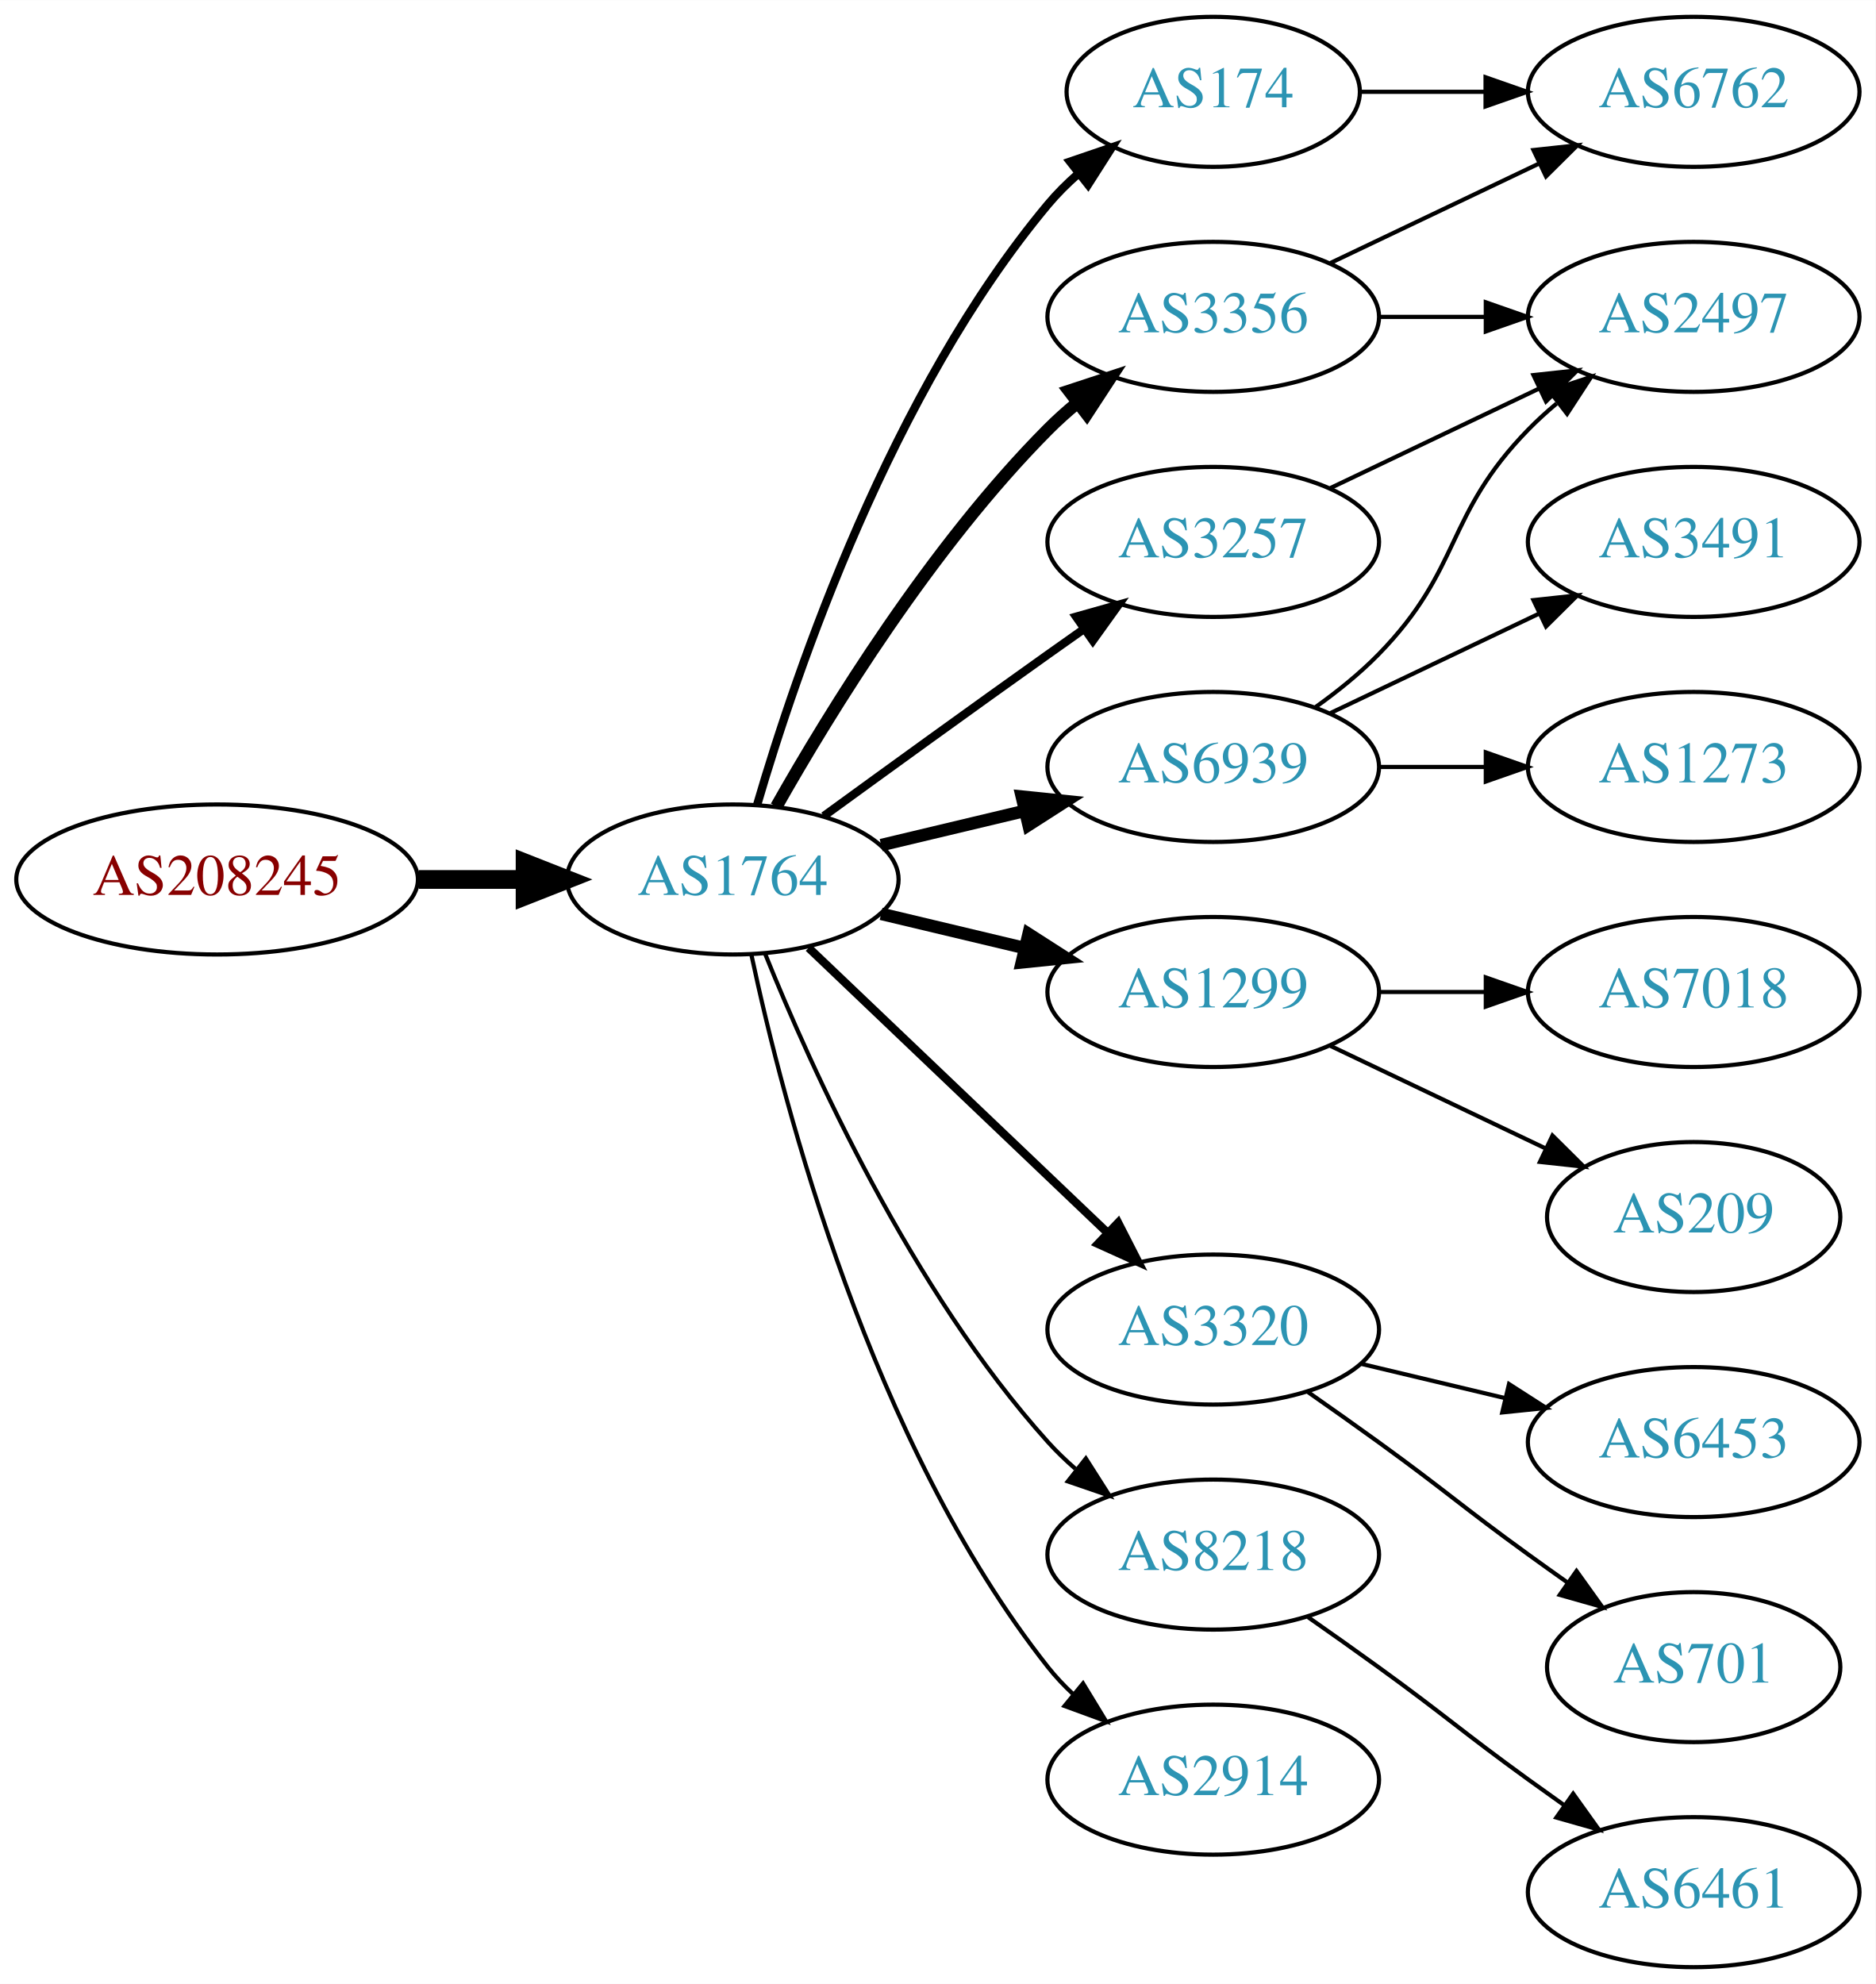
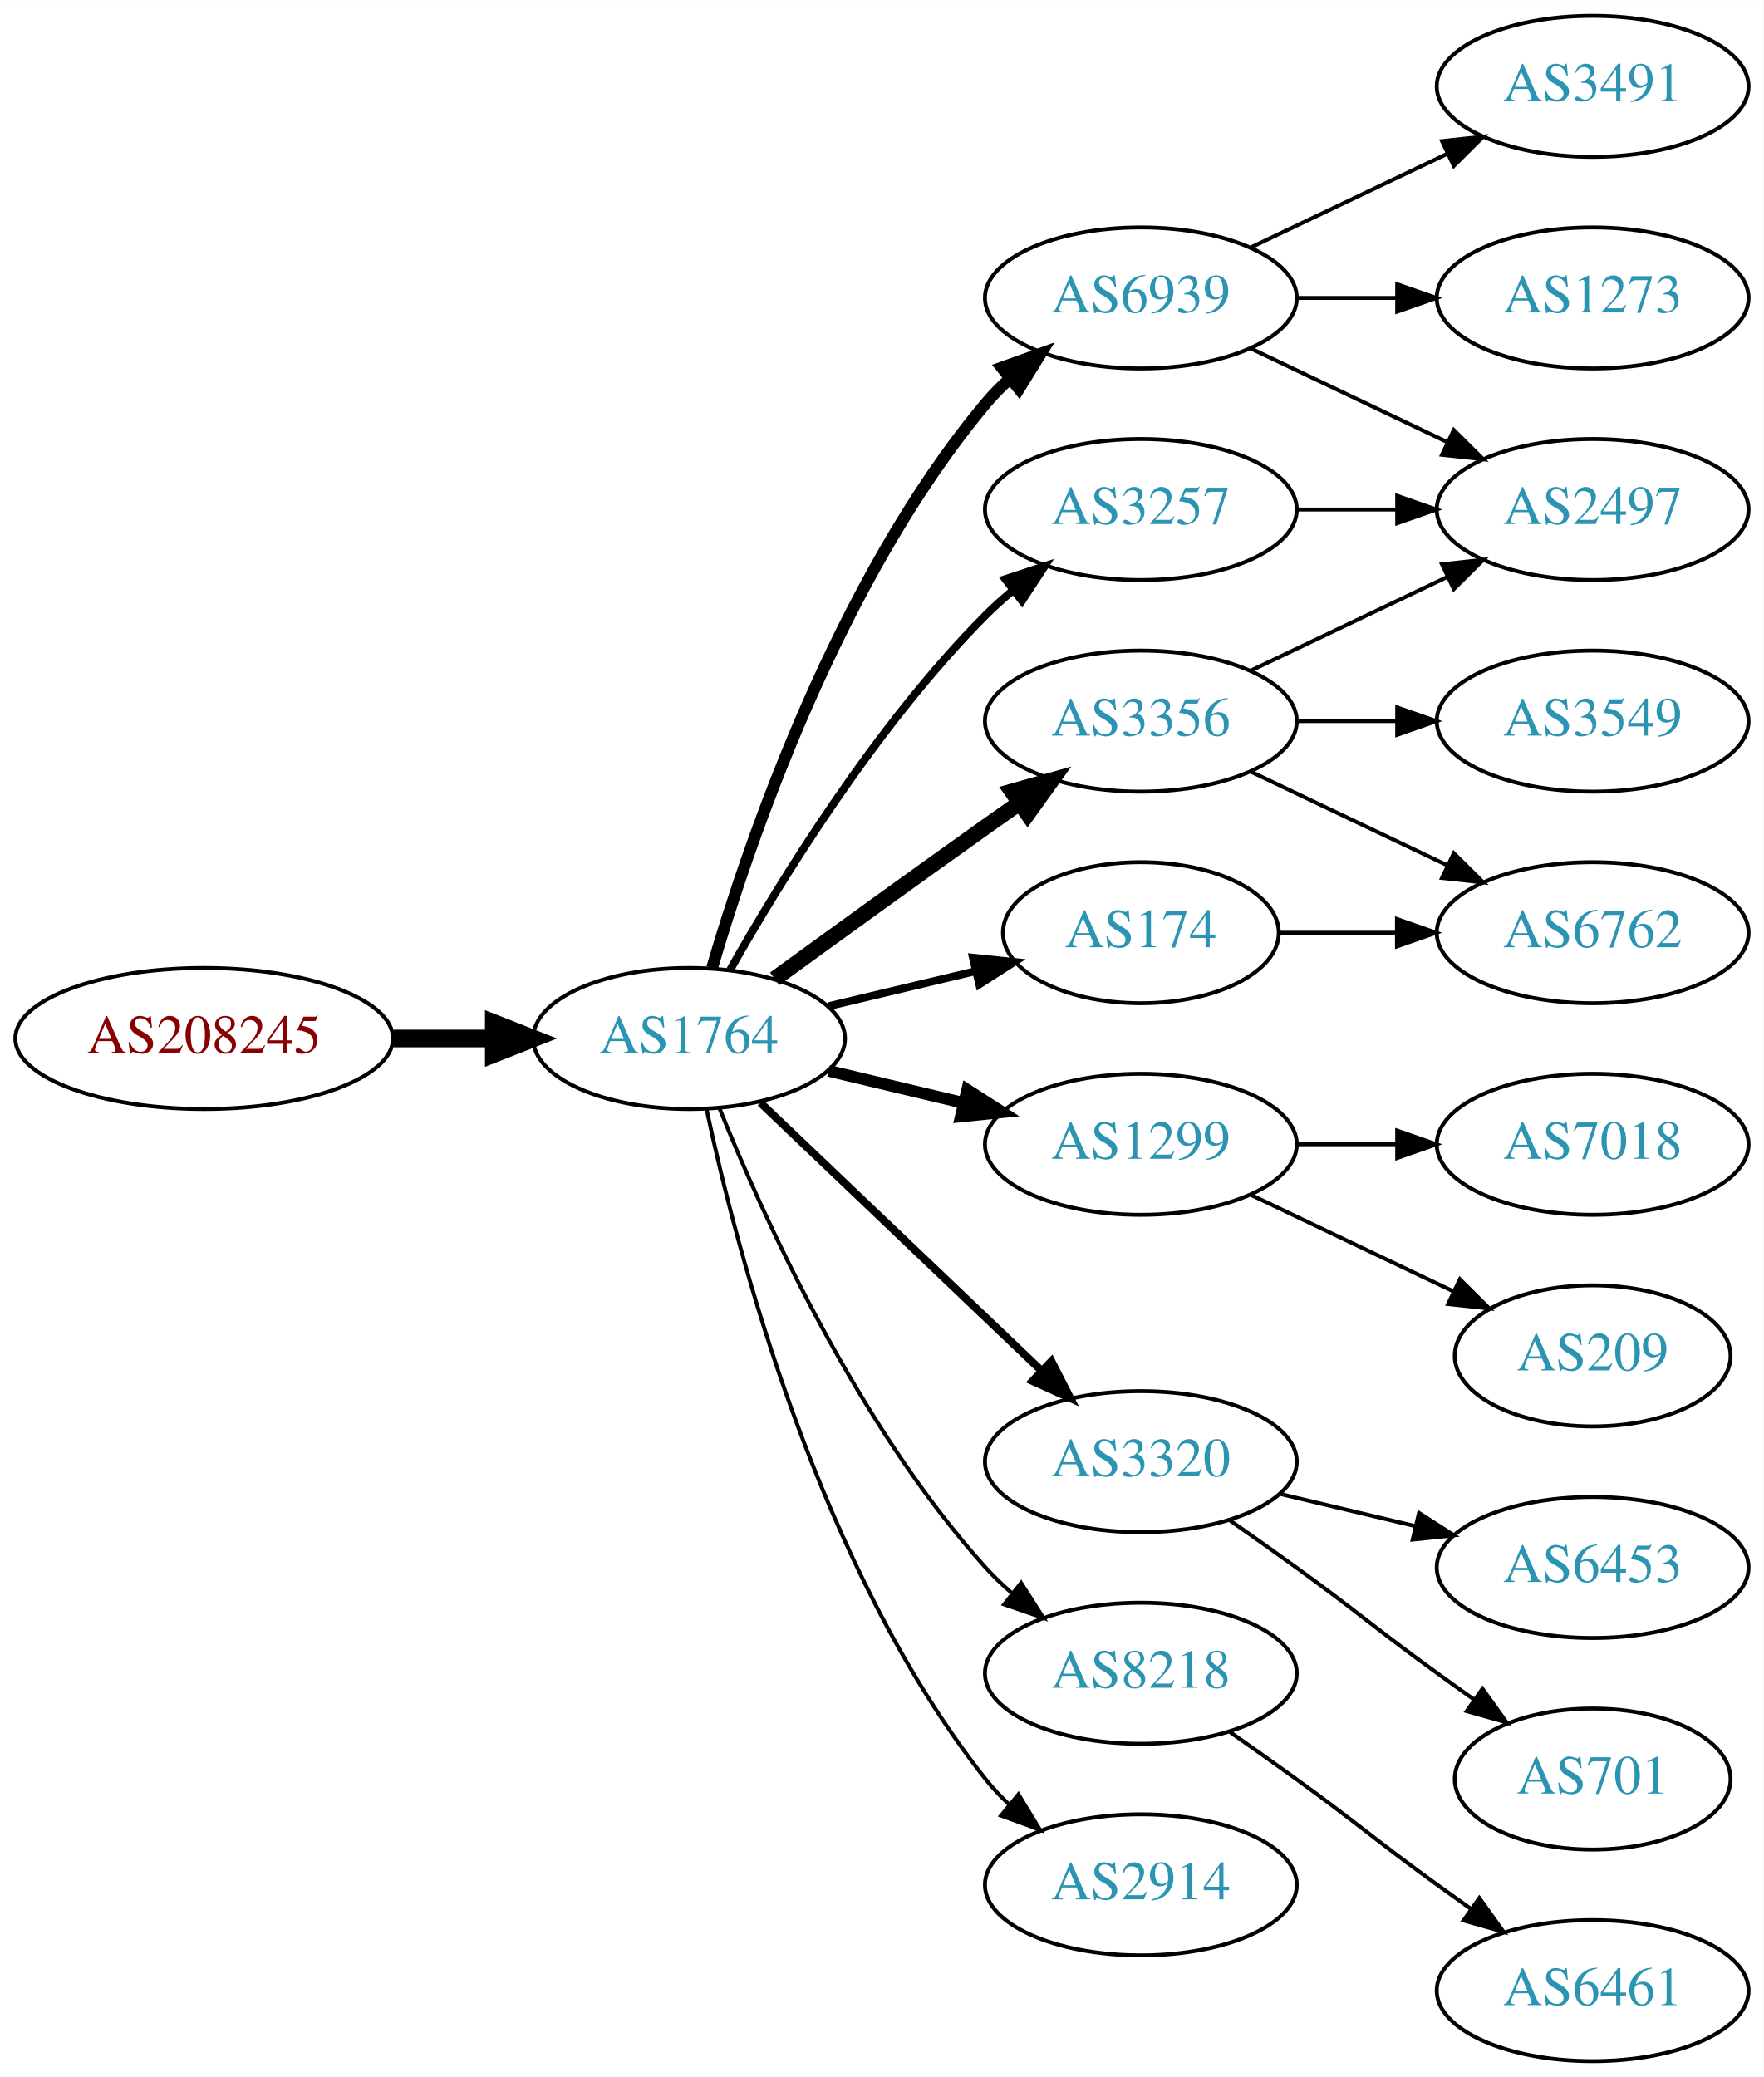
- <svg xmlns="http://www.w3.org/2000/svg" xmlns:xlink="http://www.w3.org/1999/xlink" width="450pt" height="476pt" viewBox="0.00 0.00 450.07 476.00">
-   <g id="graph0" class="graph" transform="scale(1 1) rotate(0) translate(4 472)">
-     <polygon fill="white" stroke="none" points="-4,4 -4,-472 446.07,-472 446.07,4 -4,4" />
+ <svg xmlns="http://www.w3.org/2000/svg" xmlns:xlink="http://www.w3.org/1999/xlink" width="450pt" height="530pt" viewBox="0.00 0.00 450.07 530.00">
+   <g id="graph0" class="graph" transform="scale(1 1) rotate(0) translate(4 526)">
+     <polygon fill="white" stroke="none" points="-4,4 -4,-526 446.07,-526 446.07,4 -4,4" />
    <g id="node1" class="node">
      <g id="a_node1">
        <a xlink:href="/asn/208245" xlink:title="AS208245 ~ Bechtle GmbH [AT]">
          <ellipse fill="#ffffff" stroke="black" cx="48.096" cy="-261" rx="48.192" ry="18" />
          <text text-anchor="middle" x="48.096" y="-257.3" font-family="Times,serif" font-size="14.00" fill="#880000">AS208245</text>
        </a>
      </g>
    </g>
    <g id="node2" class="node">
      <g id="a_node2">
        <a xlink:href="/asn/1764" xlink:title="AS1764 ~ NEXTLAYER-AS [AT]">
          <ellipse fill="#ffffff" stroke="black" cx="171.838" cy="-261" rx="39.794" ry="18" />
          <text text-anchor="middle" x="171.838" y="-257.3" font-family="Times,serif" font-size="14.00" fill="#2c94b3">AS1764</text>
        </a>
      </g>
    </g>
    <g id="edge1" class="edge">
      <path fill="none" stroke="black" stroke-width="4.5" d="M96.513,-261C104.867,-261 113.577,-261 121.969,-261" />
      <polygon fill="black" stroke="black" stroke-width="4.5" points="122.004,-264.938 132.004,-261 122.004,-257.063 122.004,-264.938" />
    </g>
    <g id="node3" class="node">
      <g id="a_node3">
-         <a xlink:href="/asn/3356" xlink:title="AS3356 ~ Level 3 Parent, LLC [US]">
-           <ellipse fill="#ffffff" stroke="black" cx="287.131" cy="-396" rx="39.794" ry="18" />
-           <text text-anchor="middle" x="287.131" y="-392.3" font-family="Times,serif" font-size="14.00" fill="#2c94b3">AS3356</text>
+         <a xlink:href="/asn/6939" xlink:title="AS6939 ~ Hurricane Electric LLC [US]">
+           <ellipse fill="#ffffff" stroke="black" cx="287.131" cy="-450" rx="39.794" ry="18" />
+           <text text-anchor="middle" x="287.131" y="-446.3" font-family="Times,serif" font-size="14.00" fill="#2c94b3">AS6939</text>
        </a>
      </g>
    </g>
    <g id="edge2" class="edge">
-       <path fill="none" stroke="black" stroke-width="3" d="M182.298,-278.49C195.08,-301.096 219.512,-340.886 247.484,-369 249.595,-371.121 251.891,-373.188 254.277,-375.171" />
-       <polygon fill="black" stroke="black" stroke-width="3" points="252.529,-378.242 262.592,-381.556 256.792,-372.69 252.529,-378.242" />
+       <path fill="none" stroke="black" stroke-width="3" d="M177.712,-279.002C187.026,-310.844 209.843,-377.981 247.484,-423 249.355,-425.237 251.453,-427.374 253.679,-429.396" />
+       <polygon fill="black" stroke="black" stroke-width="3" points="251.623,-432.234 261.598,-435.804 256.026,-426.793 251.623,-432.234" />
    </g>
    <g id="node4" class="node">
      <g id="a_node4">
-         <a xlink:href="/asn/6939" xlink:title="AS6939 ~ Hurricane Electric LLC [US]">
-           <ellipse fill="#ffffff" stroke="black" cx="287.131" cy="-288" rx="39.794" ry="18" />
-           <text text-anchor="middle" x="287.131" y="-284.3" font-family="Times,serif" font-size="14.00" fill="#2c94b3">AS6939</text>
-         </a>
-       </g>
-     </g>
-     <g id="edge3" class="edge">
-       <path fill="none" stroke="black" stroke-width="3" d="M207.445,-269.248C218.316,-271.838 230.471,-274.735 241.913,-277.462" />
-       <polygon fill="black" stroke="black" stroke-width="3" points="241.197,-280.889 251.736,-279.803 242.819,-274.08 241.197,-280.889" />
-     </g>
-     <g id="node5" class="node">
-       <g id="a_node5">
        <a xlink:href="/asn/1299" xlink:title="AS1299 ~ Telia Carrier [EU]">
          <ellipse fill="#ffffff" stroke="black" cx="287.131" cy="-234" rx="39.794" ry="18" />
          <text text-anchor="middle" x="287.131" y="-230.3" font-family="Times,serif" font-size="14.00" fill="#2c94b3">AS1299</text>
        </a>
      </g>
    </g>
-     <g id="edge4" class="edge">
+     <g id="edge3" class="edge">
      <path fill="none" stroke="black" stroke-width="3" d="M207.445,-252.752C218.316,-250.162 230.471,-247.265 241.913,-244.538" />
      <polygon fill="black" stroke="black" stroke-width="3" points="242.819,-247.92 251.736,-242.197 241.197,-241.111 242.819,-247.92" />
    </g>
-     <g id="node6" class="node">
-       <g id="a_node6">
+     <g id="node5" class="node">
+       <g id="a_node5">
        <a xlink:href="/asn/3320" xlink:title="AS3320 ~ DTAG [DE]">
          <ellipse fill="#ffffff" stroke="black" cx="287.131" cy="-153" rx="39.794" ry="18" />
          <text text-anchor="middle" x="287.131" y="-149.3" font-family="Times,serif" font-size="14.00" fill="#2c94b3">AS3320</text>
        </a>
      </g>
    </g>
-     <g id="edge5" class="edge">
+     <g id="edge4" class="edge">
      <path fill="none" stroke="black" stroke-width="2" d="M190.045,-244.597C209.12,-226.413 240.04,-196.937 261.638,-176.349" />
      <polygon fill="black" stroke="black" stroke-width="2" points="264.31,-178.637 269.133,-169.203 259.48,-173.57 264.31,-178.637" />
    </g>
-     <g id="node7" class="node">
-       <g id="a_node7">
-         <a xlink:href="/asn/3257" xlink:title="AS3257 ~ GTT [DE]">
-           <ellipse fill="#ffffff" stroke="black" cx="287.131" cy="-342" rx="39.794" ry="18" />
-           <text text-anchor="middle" x="287.131" y="-338.3" font-family="Times,serif" font-size="14.00" fill="#2c94b3">AS3257</text>
-         </a>
-       </g>
-     </g>
-     <g id="edge6" class="edge">
-       <path fill="none" stroke="black" stroke-width="2" d="M193.686,-276.222C208.62,-287.091 229.234,-302.025 247.484,-315 250.305,-317.005 253.248,-319.085 256.196,-321.159" />
-       <polygon fill="black" stroke="black" stroke-width="2" points="254.223,-324.05 264.421,-326.926 258.242,-318.319 254.223,-324.05" />
-     </g>
-     <g id="node8" class="node">
-       <g id="a_node8">
+     <g id="node6" class="node">
+       <g id="a_node6">
        <a xlink:href="/asn/8218" xlink:title="AS8218 ~ legacy Neotelecoms [FR]">
          <ellipse fill="#ffffff" stroke="black" cx="287.131" cy="-99" rx="39.794" ry="18" />
          <text text-anchor="middle" x="287.131" y="-95.3" font-family="Times,serif" font-size="14.00" fill="#2c94b3">AS8218</text>
        </a>
      </g>
    </g>
-     <g id="edge7" class="edge">
+     <g id="edge5" class="edge">
      <path fill="none" stroke="black" d="M179.586,-243.213C190.637,-215.757 214.69,-162.422 247.484,-126 249.487,-123.776 251.706,-121.637 254.038,-119.603" />
      <polygon fill="black" stroke="black" points="256.569,-122.065 262.257,-113.127 252.236,-116.567 256.569,-122.065" />
+     </g>
+     <g id="node7" class="node">
+       <g id="a_node7">
+         <a xlink:href="/asn/3356" xlink:title="AS3356 ~ Level 3 Parent, LLC [US]">
+           <ellipse fill="#ffffff" stroke="black" cx="287.131" cy="-342" rx="39.794" ry="18" />
+           <text text-anchor="middle" x="287.131" y="-338.3" font-family="Times,serif" font-size="14.00" fill="#2c94b3">AS3356</text>
+         </a>
+       </g>
+     </g>
+     <g id="edge6" class="edge">
+       <path fill="none" stroke="black" stroke-width="4" d="M193.686,-276.222C208.62,-287.091 229.234,-302.025 247.484,-315 250.305,-317.005 253.248,-319.085 256.196,-321.159" />
+       <polygon fill="black" stroke="black" stroke-width="4" points="254.223,-324.05 264.421,-326.926 258.242,-318.319 254.223,-324.05" />
+     </g>
+     <g id="node8" class="node">
+       <g id="a_node8">
+         <a xlink:href="/asn/2914" xlink:title="AS2914 ~ NTT America, Inc. [US]">
+           <ellipse fill="#ffffff" stroke="black" cx="287.131" cy="-45" rx="39.794" ry="18" />
+           <text text-anchor="middle" x="287.131" y="-41.3" font-family="Times,serif" font-size="14.00" fill="#2c94b3">AS2914</text>
+         </a>
+       </g>
+     </g>
+     <g id="edge7" class="edge">
+       <path fill="none" stroke="black" d="M176.328,-242.84C183.959,-206.97 204.951,-125.845 247.484,-72 249.292,-69.712 251.345,-67.538 253.539,-65.49" />
+       <polygon fill="black" stroke="black" points="255.893,-68.086 261.399,-59.034 251.45,-62.677 255.893,-68.086" />
    </g>
    <g id="node9" class="node">
      <g id="a_node9">
        <a xlink:href="/asn/174" xlink:title="AS174 ~ Cogent Communications [US]">
-           <ellipse fill="#ffffff" stroke="black" cx="287.131" cy="-450" rx="35.194" ry="18" />
-           <text text-anchor="middle" x="287.131" y="-446.3" font-family="Times,serif" font-size="14.00" fill="#2c94b3">AS174</text>
+           <ellipse fill="#ffffff" stroke="black" cx="287.131" cy="-288" rx="35.194" ry="18" />
+           <text text-anchor="middle" x="287.131" y="-284.3" font-family="Times,serif" font-size="14.00" fill="#2c94b3">AS174</text>
        </a>
      </g>
    </g>
    <g id="edge8" class="edge">
-       <path fill="none" stroke="black" stroke-width="2" d="M177.712,-279.002C187.026,-310.844 209.843,-377.981 247.484,-423 249.637,-425.574 252.091,-428.017 254.696,-430.303" />
-       <polygon fill="black" stroke="black" stroke-width="2" points="252.779,-433.249 262.806,-436.672 257.103,-427.743 252.779,-433.249" />
+       <path fill="none" stroke="black" stroke-width="2" d="M207.445,-269.248C219.24,-272.058 232.544,-275.229 244.812,-278.153" />
+       <polygon fill="black" stroke="black" stroke-width="2" points="244.278,-281.624 254.817,-280.537 245.901,-274.814 244.278,-281.624" />
    </g>
    <g id="node10" class="node">
      <g id="a_node10">
-         <a xlink:href="/asn/2914" xlink:title="AS2914 ~ NTT America, Inc. [US]">
-           <ellipse fill="#ffffff" stroke="black" cx="287.131" cy="-45" rx="39.794" ry="18" />
-           <text text-anchor="middle" x="287.131" y="-41.3" font-family="Times,serif" font-size="14.00" fill="#2c94b3">AS2914</text>
+         <a xlink:href="/asn/3257" xlink:title="AS3257 ~ GTT [DE]">
+           <ellipse fill="#ffffff" stroke="black" cx="287.131" cy="-396" rx="39.794" ry="18" />
+           <text text-anchor="middle" x="287.131" y="-392.3" font-family="Times,serif" font-size="14.00" fill="#2c94b3">AS3257</text>
        </a>
      </g>
    </g>
    <g id="edge9" class="edge">
-       <path fill="none" stroke="black" d="M176.328,-242.84C183.959,-206.97 204.951,-125.845 247.484,-72 249.292,-69.712 251.345,-67.538 253.539,-65.49" />
-       <polygon fill="black" stroke="black" points="255.893,-68.086 261.399,-59.034 251.45,-62.677 255.893,-68.086" />
+       <path fill="none" stroke="black" stroke-width="2" d="M182.298,-278.49C195.08,-301.096 219.512,-340.886 247.484,-369 249.595,-371.121 251.891,-373.188 254.277,-375.171" />
+       <polygon fill="black" stroke="black" stroke-width="2" points="252.529,-378.242 262.592,-381.556 256.792,-372.69 252.529,-378.242" />
    </g>
    <g id="node11" class="node">
      <g id="a_node11">
-         <a xlink:href="/asn/6762" xlink:title="AS6762 ~ TELECOM ITALIA SPARKLE S.p.A. [IT]">
-           <ellipse fill="#ffffff" stroke="black" cx="402.424" cy="-450" rx="39.794" ry="18" />
-           <text text-anchor="middle" x="402.424" y="-446.3" font-family="Times,serif" font-size="14.00" fill="#2c94b3">AS6762</text>
+         <a xlink:href="/asn/3491" xlink:title="AS3491 ~ PCCW Global, Inc. [US]">
+           <ellipse fill="#ffffff" stroke="black" cx="402.424" cy="-504" rx="39.794" ry="18" />
+           <text text-anchor="middle" x="402.424" y="-500.3" font-family="Times,serif" font-size="14.00" fill="#2c94b3">AS3491</text>
        </a>
      </g>
    </g>
    <g id="edge10" class="edge">
-       <path fill="none" stroke="black" d="M315.267,-408.934C330.261,-416.081 349.082,-425.052 365.306,-432.785" />
-       <polygon fill="black" stroke="black" points="363.976,-436.028 374.509,-437.171 366.988,-429.709 363.976,-436.028" />
+       <path fill="none" stroke="black" d="M315.267,-462.934C330.261,-470.081 349.082,-479.052 365.306,-486.785" />
+       <polygon fill="black" stroke="black" points="363.976,-490.028 374.509,-491.171 366.988,-483.709 363.976,-490.028" />
    </g>
    <g id="node12" class="node">
      <g id="a_node12">
        <a xlink:href="/asn/2497" xlink:title="AS2497 ~ Internet Initiative Japan Inc. [JP]">
          <ellipse fill="#ffffff" stroke="black" cx="402.424" cy="-396" rx="39.794" ry="18" />
          <text text-anchor="middle" x="402.424" y="-392.3" font-family="Times,serif" font-size="14.00" fill="#2c94b3">AS2497</text>
        </a>
      </g>
    </g>
    <g id="edge11" class="edge">
-       <path fill="none" stroke="black" d="M326.803,-396C335.006,-396 343.77,-396 352.302,-396" />
-       <polygon fill="black" stroke="black" points="352.541,-399.5 362.541,-396 352.541,-392.5 352.541,-399.5" />
-     </g>
-     <g id="edge14" class="edge">
-       <path fill="none" stroke="black" d="M311.725,-302.389C316.981,-306.148 322.313,-310.437 326.777,-315 346.95,-335.617 342.605,-348.383 362.777,-369 364.87,-371.139 367.154,-373.218 369.53,-375.21" />
-       <polygon fill="black" stroke="black" points="367.774,-378.275 377.83,-381.611 372.049,-372.732 367.774,-378.275" />
+       <path fill="none" stroke="black" d="M315.267,-437.066C330.261,-429.919 349.082,-420.948 365.306,-413.215" />
+       <polygon fill="black" stroke="black" points="366.988,-416.291 374.509,-408.829 363.976,-409.972 366.988,-416.291" />
    </g>
    <g id="node13" class="node">
      <g id="a_node13">
-         <a xlink:href="/asn/3491" xlink:title="AS3491 ~ PCCW Global, Inc. [US]">
-           <ellipse fill="#ffffff" stroke="black" cx="402.424" cy="-342" rx="39.794" ry="18" />
-           <text text-anchor="middle" x="402.424" y="-338.3" font-family="Times,serif" font-size="14.00" fill="#2c94b3">AS3491</text>
+         <a xlink:href="/asn/1273" xlink:title="AS1273 ~ Vodafone Group PLC [EU]">
+           <ellipse fill="#ffffff" stroke="black" cx="402.424" cy="-450" rx="39.794" ry="18" />
+           <text text-anchor="middle" x="402.424" y="-446.3" font-family="Times,serif" font-size="14.00" fill="#2c94b3">AS1273</text>
        </a>
      </g>
    </g>
    <g id="edge12" class="edge">
-       <path fill="none" stroke="black" d="M315.267,-300.934C330.261,-308.081 349.082,-317.052 365.306,-324.785" />
-       <polygon fill="black" stroke="black" points="363.976,-328.028 374.509,-329.171 366.988,-321.709 363.976,-328.028" />
-     </g>
-     <g id="node14" class="node">
-       <g id="a_node14">
-         <a xlink:href="/asn/1273" xlink:title="AS1273 ~ Vodafone Group PLC [EU]">
-           <ellipse fill="#ffffff" stroke="black" cx="402.424" cy="-288" rx="39.794" ry="18" />
-           <text text-anchor="middle" x="402.424" y="-284.3" font-family="Times,serif" font-size="14.00" fill="#2c94b3">AS1273</text>
-         </a>
-       </g>
-     </g>
-     <g id="edge13" class="edge">
-       <path fill="none" stroke="black" d="M326.803,-288C335.006,-288 343.77,-288 352.302,-288" />
-       <polygon fill="black" stroke="black" points="352.541,-291.5 362.541,-288 352.541,-284.5 352.541,-291.5" />
-     </g>
-     <g id="node15" class="node">
-       <g id="a_node15">
+       <path fill="none" stroke="black" d="M326.803,-450C335.006,-450 343.77,-450 352.302,-450" />
+       <polygon fill="black" stroke="black" points="352.541,-453.5 362.541,-450 352.541,-446.5 352.541,-453.5" />
+     </g>
+     <g id="node17" class="node">
+       <g id="a_node17">
        <a xlink:href="/asn/7018" xlink:title="AS7018 ~ AT&amp;T Services, Inc. [US]">
          <ellipse fill="#ffffff" stroke="black" cx="402.424" cy="-234" rx="39.794" ry="18" />
          <text text-anchor="middle" x="402.424" y="-230.3" font-family="Times,serif" font-size="14.00" fill="#2c94b3">AS7018</text>
        </a>
      </g>
    </g>
-     <g id="edge15" class="edge">
+     <g id="edge16" class="edge">
      <path fill="none" stroke="black" d="M326.803,-234C335.006,-234 343.77,-234 352.302,-234" />
      <polygon fill="black" stroke="black" points="352.541,-237.5 362.541,-234 352.541,-230.5 352.541,-237.5" />
    </g>
-     <g id="node16" class="node">
-       <g id="a_node16">
+     <g id="node18" class="node">
+       <g id="a_node18">
        <a xlink:href="/asn/209" xlink:title="AS209 ~ CenturyLink Communications, LLC [US]">
          <ellipse fill="#ffffff" stroke="black" cx="402.424" cy="-180" rx="35.194" ry="18" />
          <text text-anchor="middle" x="402.424" y="-176.3" font-family="Times,serif" font-size="14.00" fill="#2c94b3">AS209</text>
        </a>
      </g>
    </g>
-     <g id="edge16" class="edge">
+     <g id="edge17" class="edge">
      <path fill="none" stroke="black" d="M315.267,-221.066C330.699,-213.71 350.185,-204.423 366.72,-196.541" />
      <polygon fill="black" stroke="black" points="368.54,-199.551 376.062,-192.089 365.529,-193.232 368.54,-199.551" />
    </g>
-     <g id="node17" class="node">
-       <g id="a_node17">
+     <g id="node14" class="node">
+       <g id="a_node14">
        <a xlink:href="/asn/6453" xlink:title="AS6453 ~ TATA COMMUNICATIONS (AMERICA) INC [US]">
          <ellipse fill="#ffffff" stroke="black" cx="402.424" cy="-126" rx="39.794" ry="18" />
          <text text-anchor="middle" x="402.424" y="-122.3" font-family="Times,serif" font-size="14.00" fill="#2c94b3">AS6453</text>
        </a>
      </g>
    </g>
-     <g id="edge17" class="edge">
+     <g id="edge13" class="edge">
      <path fill="none" stroke="black" d="M322.738,-144.752C333.609,-142.162 345.764,-139.265 357.206,-136.538" />
      <polygon fill="black" stroke="black" points="358.112,-139.92 367.029,-134.197 356.49,-133.111 358.112,-139.92" />
    </g>
-     <g id="node18" class="node">
-       <g id="a_node18">
+     <g id="node15" class="node">
+       <g id="a_node15">
        <a xlink:href="/asn/701" xlink:title="AS701 ~ UUNET [US]">
          <ellipse fill="#ffffff" stroke="black" cx="402.424" cy="-72" rx="35.194" ry="18" />
          <text text-anchor="middle" x="402.424" y="-68.3" font-family="Times,serif" font-size="14.00" fill="#2c94b3">AS701</text>
        </a>
      </g>
    </g>
-     <g id="edge18" class="edge">
+     <g id="edge14" class="edge">
      <path fill="none" stroke="black" d="M309.888,-137.991C315.422,-134.121 321.341,-129.936 326.777,-126 342.977,-114.271 346.578,-110.729 362.777,-99 365.806,-96.807 368.985,-94.537 372.163,-92.287" />
      <polygon fill="black" stroke="black" points="374.306,-95.059 380.474,-86.445 370.28,-89.333 374.306,-95.059" />
    </g>
-     <g id="edge21" class="edge">
-       <path fill="none" stroke="black" d="M315.267,-354.934C330.261,-362.081 349.082,-371.052 365.306,-378.785" />
-       <polygon fill="black" stroke="black" points="363.976,-382.028 374.509,-383.171 366.988,-375.709 363.976,-382.028" />
-     </g>
-     <g id="node19" class="node">
-       <g id="a_node19">
+     <g id="node16" class="node">
+       <g id="a_node16">
        <a xlink:href="/asn/6461" xlink:title="AS6461 ~ ZAYO-6461 [US]">
          <ellipse fill="#ffffff" stroke="black" cx="402.424" cy="-18" rx="39.794" ry="18" />
          <text text-anchor="middle" x="402.424" y="-14.3" font-family="Times,serif" font-size="14.00" fill="#2c94b3">AS6461</text>
        </a>
      </g>
    </g>
-     <g id="edge19" class="edge">
+     <g id="edge15" class="edge">
      <path fill="none" stroke="black" d="M309.888,-83.991C315.422,-80.121 321.341,-75.936 326.777,-72 342.977,-60.271 346.578,-56.729 362.777,-45 365.58,-42.971 368.512,-40.875 371.453,-38.791" />
      <polygon fill="black" stroke="black" points="373.504,-41.627 379.667,-33.009 369.475,-35.903 373.504,-41.627" />
    </g>
+     <g id="edge18" class="edge">
+       <path fill="none" stroke="black" d="M315.267,-354.934C330.261,-362.081 349.082,-371.052 365.306,-378.785" />
+       <polygon fill="black" stroke="black" points="363.976,-382.028 374.509,-383.171 366.988,-375.709 363.976,-382.028" />
+     </g>
+     <g id="node19" class="node">
+       <g id="a_node19">
+         <a xlink:href="/asn/6762" xlink:title="AS6762 ~ TELECOM ITALIA SPARKLE S.p.A. [IT]">
+           <ellipse fill="#ffffff" stroke="black" cx="402.424" cy="-288" rx="39.794" ry="18" />
+           <text text-anchor="middle" x="402.424" y="-284.3" font-family="Times,serif" font-size="14.00" fill="#2c94b3">AS6762</text>
+         </a>
+       </g>
+     </g>
+     <g id="edge19" class="edge">
+       <path fill="none" stroke="black" d="M315.267,-329.066C330.261,-321.919 349.082,-312.948 365.306,-305.215" />
+       <polygon fill="black" stroke="black" points="366.988,-308.291 374.509,-300.829 363.976,-301.972 366.988,-308.291" />
+     </g>
+     <g id="node20" class="node">
+       <g id="a_node20">
+         <a xlink:href="/asn/3549" xlink:title="AS3549 ~ Level 3 Parent, LLC [US]">
+           <ellipse fill="#ffffff" stroke="black" cx="402.424" cy="-342" rx="39.794" ry="18" />
+           <text text-anchor="middle" x="402.424" y="-338.3" font-family="Times,serif" font-size="14.00" fill="#2c94b3">AS3549</text>
+         </a>
+       </g>
+     </g>
    <g id="edge20" class="edge">
-       <path fill="none" stroke="black" d="M322.43,-450C331.807,-450 342.158,-450 352.192,-450" />
-       <polygon fill="black" stroke="black" points="352.481,-453.5 362.481,-450 352.481,-446.5 352.481,-453.5" />
+       <path fill="none" stroke="black" d="M326.803,-342C335.006,-342 343.77,-342 352.302,-342" />
+       <polygon fill="black" stroke="black" points="352.541,-345.5 362.541,-342 352.541,-338.5 352.541,-345.5" />
+     </g>
+     <g id="edge22" class="edge">
+       <path fill="none" stroke="black" d="M322.43,-288C331.807,-288 342.158,-288 352.192,-288" />
+       <polygon fill="black" stroke="black" points="352.481,-291.5 362.481,-288 352.481,-284.5 352.481,-291.5" />
+     </g>
+     <g id="edge21" class="edge">
+       <path fill="none" stroke="black" d="M326.803,-396C335.006,-396 343.77,-396 352.302,-396" />
+       <polygon fill="black" stroke="black" points="352.541,-399.5 362.541,-396 352.541,-392.5 352.541,-399.5" />
    </g>
  </g>
</svg>
